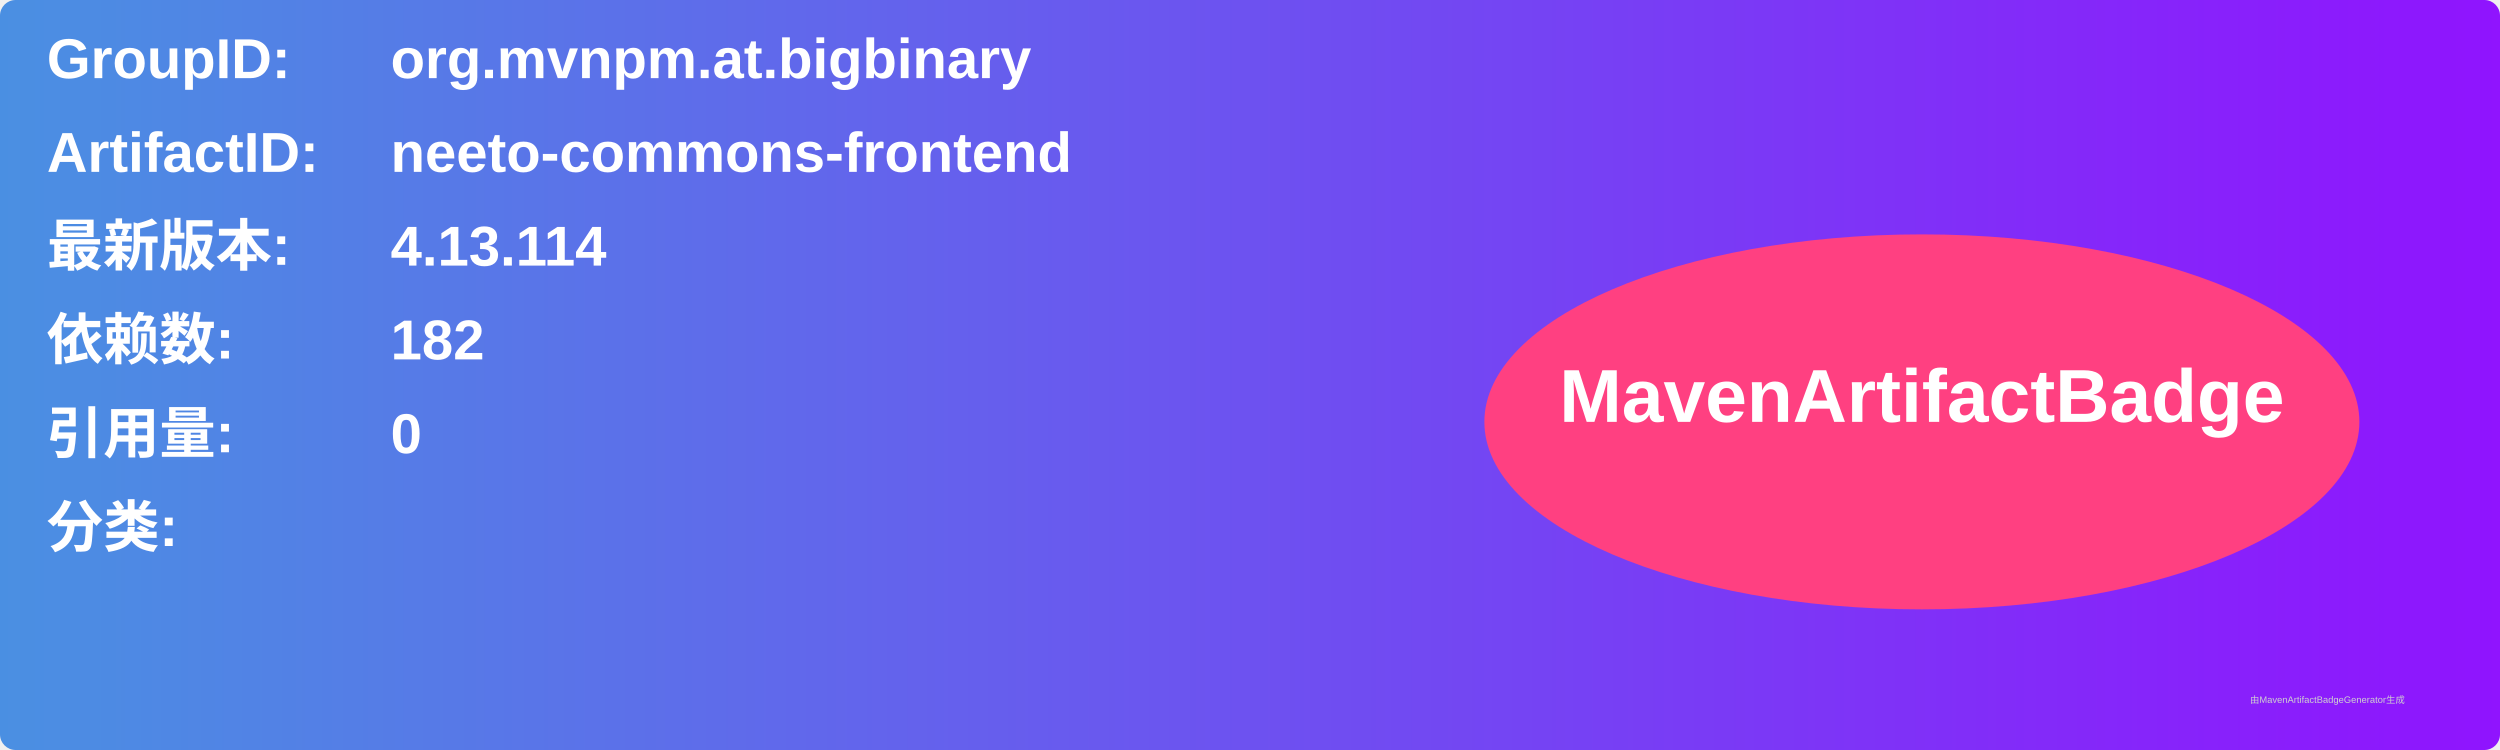
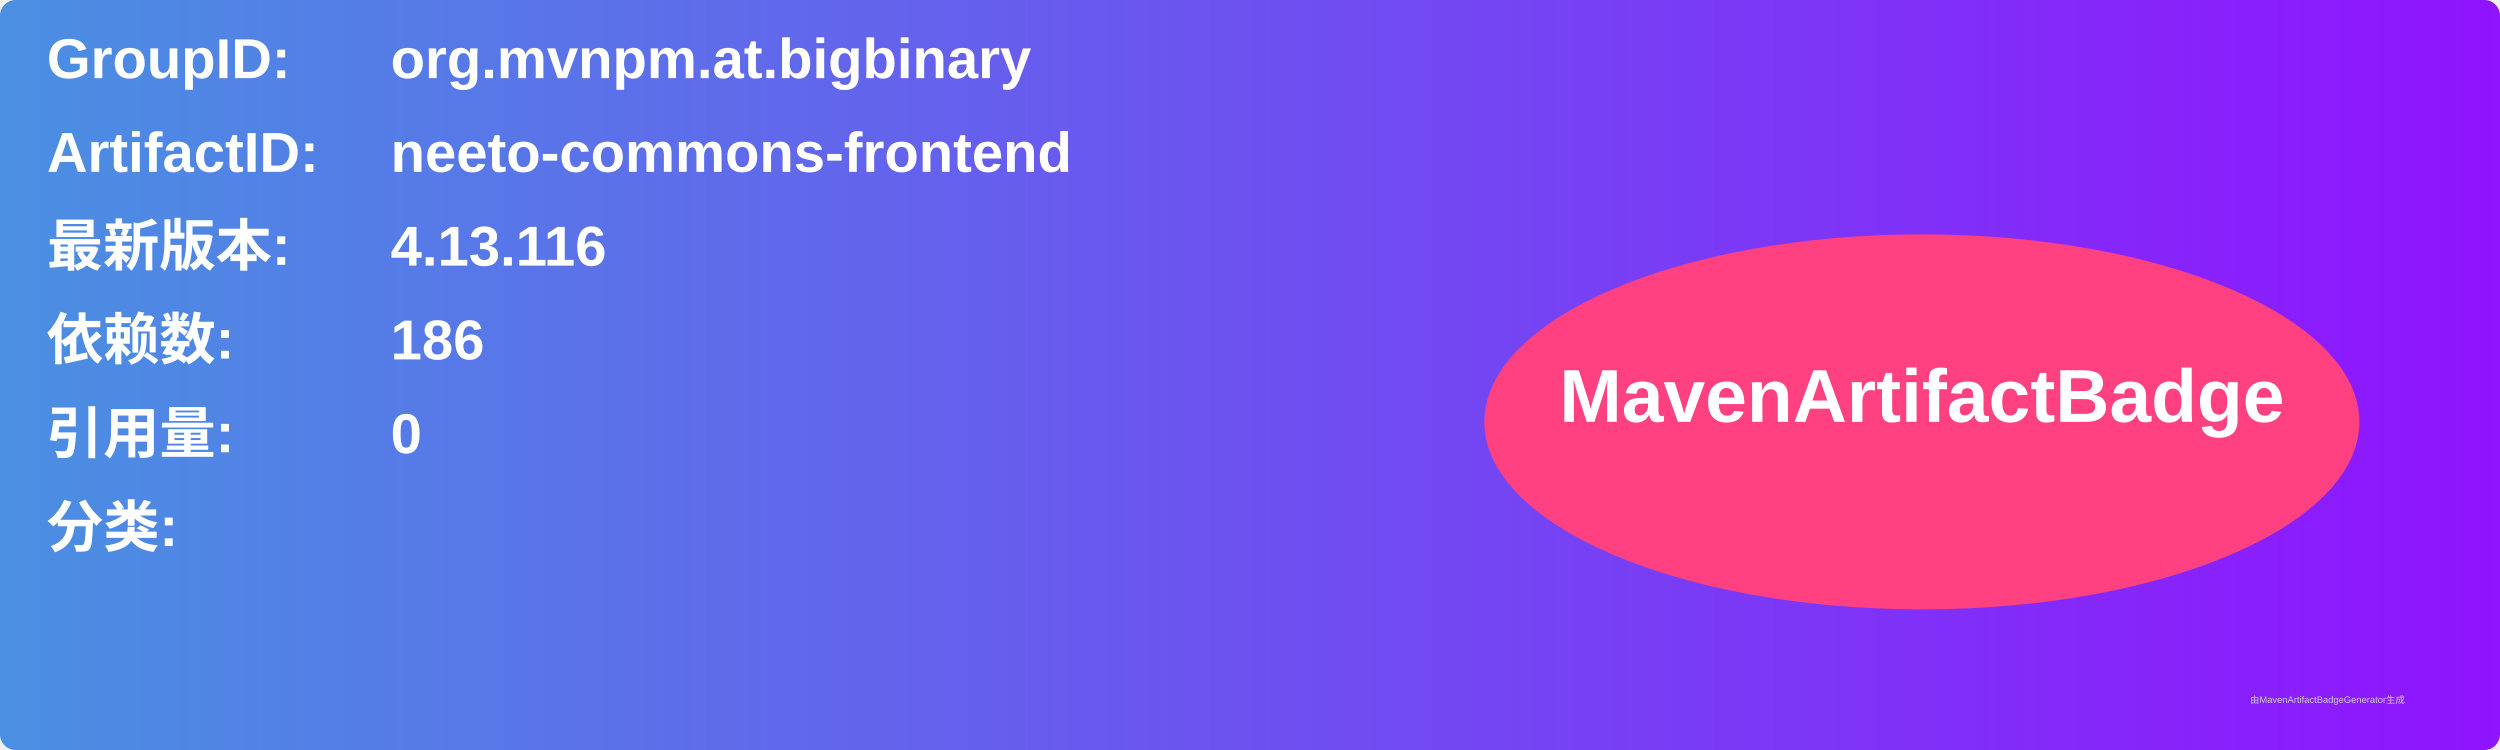
<svg xmlns="http://www.w3.org/2000/svg" width="800" height="240" viewBox="0 0 800 240">
  <linearGradient id="grad" x1="0%" y1="0%" x2="100%" y2="0%">
    <stop offset="0%" stop-color="#4a90e2" />
    <stop offset="100%" stop-color="#9013fe" />
  </linearGradient>
  <rect width="100%" height="100%" rx="5" ry="5" fill="url(#grad)" />
  <g transform="translate(15, 15)">
    <text x="0" y="10" font-family="Arial" font-size="18" fill="white" font-weight="bold" width="260">GroupID:</text>
    <text x="110" y="10" font-family="Arial" font-size="18" fill="white" font-weight="bold" width="460">org.mvnpm.at.bigbinary</text>
    <text x="0" y="40" font-family="Arial" font-size="18" fill="white" font-weight="bold" width="260">ArtifactID:</text>
    <text x="110" y="40" font-family="Arial" font-size="18" fill="white" font-weight="bold" width="460">neeto-commons-frontend</text>
    <text x="0" y="70" font-family="Arial" font-size="18" fill="white" font-weight="bold">最新版本:</text>
    <text x="110" y="70" font-family="Arial" font-size="18" fill="white" font-weight="bold">
-       <tspan font-weight="bold">4.13.114</tspan>
+       <tspan font-weight="bold">4.13.116</tspan>
    </text>
    <text x="0" y="100" font-family="Arial" font-size="18" fill="white" font-weight="bold">依赖数: </text>
    <text x="110" y="100" font-family="Arial" font-size="18" fill="white">
-       <tspan font-weight="bold">182</tspan>
+       <tspan font-weight="bold">186</tspan>
    </text>
    <text x="0" y="130" font-family="Arial" font-size="18" fill="white" font-weight="bold">引用量: </text>
    <text x="110" y="130" font-family="Arial" font-size="18" fill="white">
      <tspan font-weight="bold">0</tspan>
    </text>
    <text x="0" y="160" font-family="Arial" font-size="18" fill="white" font-weight="bold">分类:</text>
    <text x="10" y="190" font-family="Arial" font-size="10" fill="white">
      <tspan font-weight="bold" />
    </text>
    <ellipse cx="600" cy="120" rx="140" ry="60" fill="#ff4081" />
    <text x="600" y="120" text-anchor="middle" font-family="Arial" font-size="24" fill="white" font-weight="bold">MavenArtifactBadge</text>
  </g>
  <text x="720" y="225" font-family="Arial" font-size="3" fill="#d0d0d0">由MavenArtifactBadgeGenerator生成</text>
</svg>
